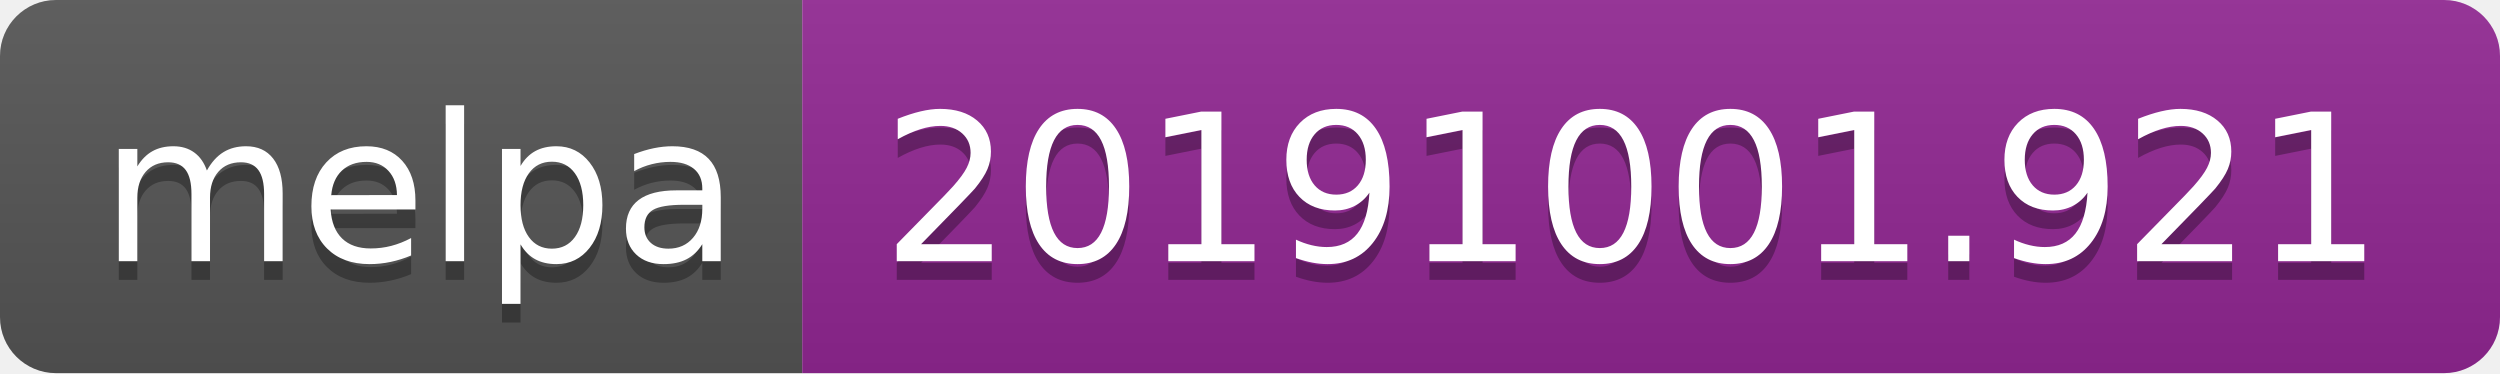
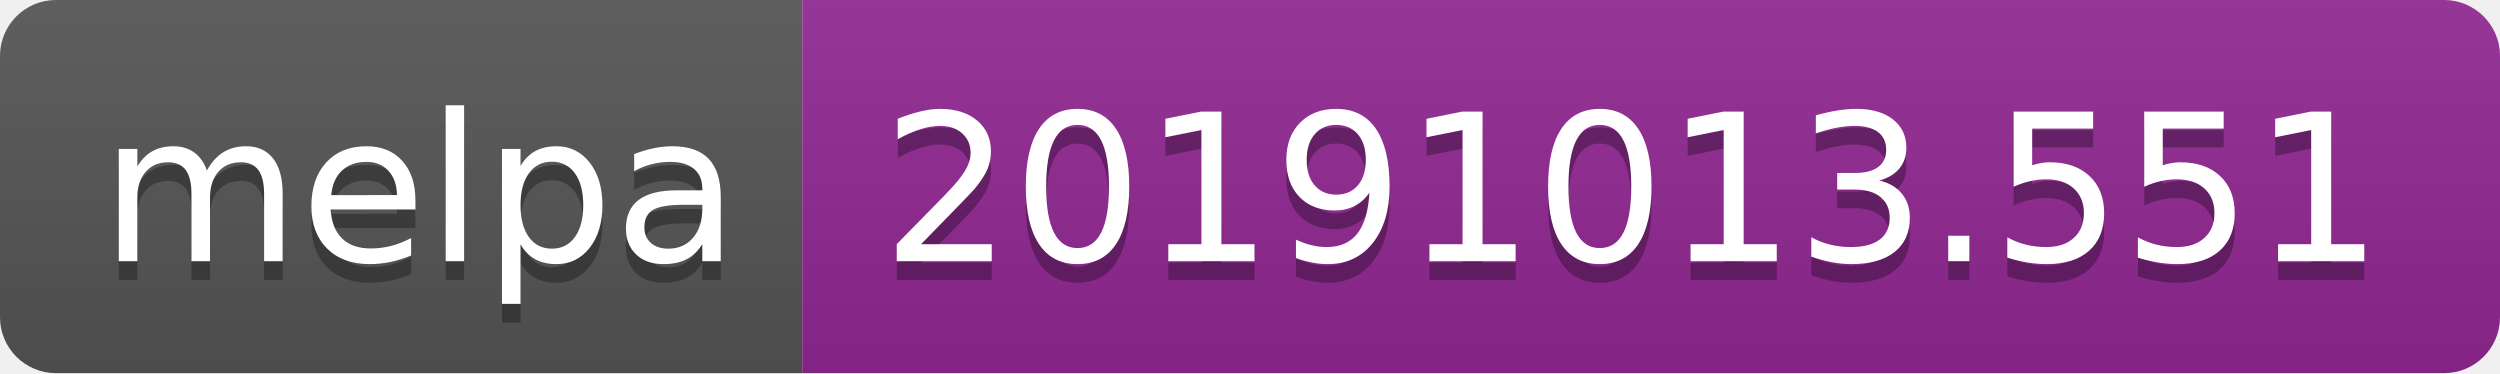
<svg xmlns="http://www.w3.org/2000/svg" width="134" height="20">
  <linearGradient id="b" x2="0" y2="100%">
    <stop offset="0" stop-color="#bbb" stop-opacity=".1" />
    <stop offset="1" stop-opacity=".1" />
  </linearGradient>
  <clipPath id="a">
    <rect width="134" height="20" rx="3" fill="#fff" />
  </clipPath>
  <g clip-path="url(#a)">
    <path fill="#555" d="M0 0h43v20H0z" />
    <path fill="#922793" d="M43 0h91v20H43z" />
    <path fill="url(#b)" d="M0 0h134v20H0z" />
  </g>
  <g fill="#fff" text-anchor="middle" font-family="DejaVu Sans,Verdana,Geneva,sans-serif" font-size="110">
    <text x="225" y="150" fill="#010101" fill-opacity=".3" transform="scale(.1)" textLength="330">melpa</text>
    <text x="225" y="140" transform="scale(.1)" textLength="330">melpa</text>
-     <text x="875" y="150" fill="#010101" fill-opacity=".3" transform="scale(.1)" textLength="810">20191001.921</text>
-     <text x="875" y="140" transform="scale(.1)" textLength="810">20191001.921</text>
+     <text x="875" y="150" fill="#010101" fill-opacity=".3" transform="scale(.1)" textLength="810">20191013.551</text>
+     <text x="875" y="140" transform="scale(.1)" textLength="810">20191013.551</text>
  </g>
</svg>
